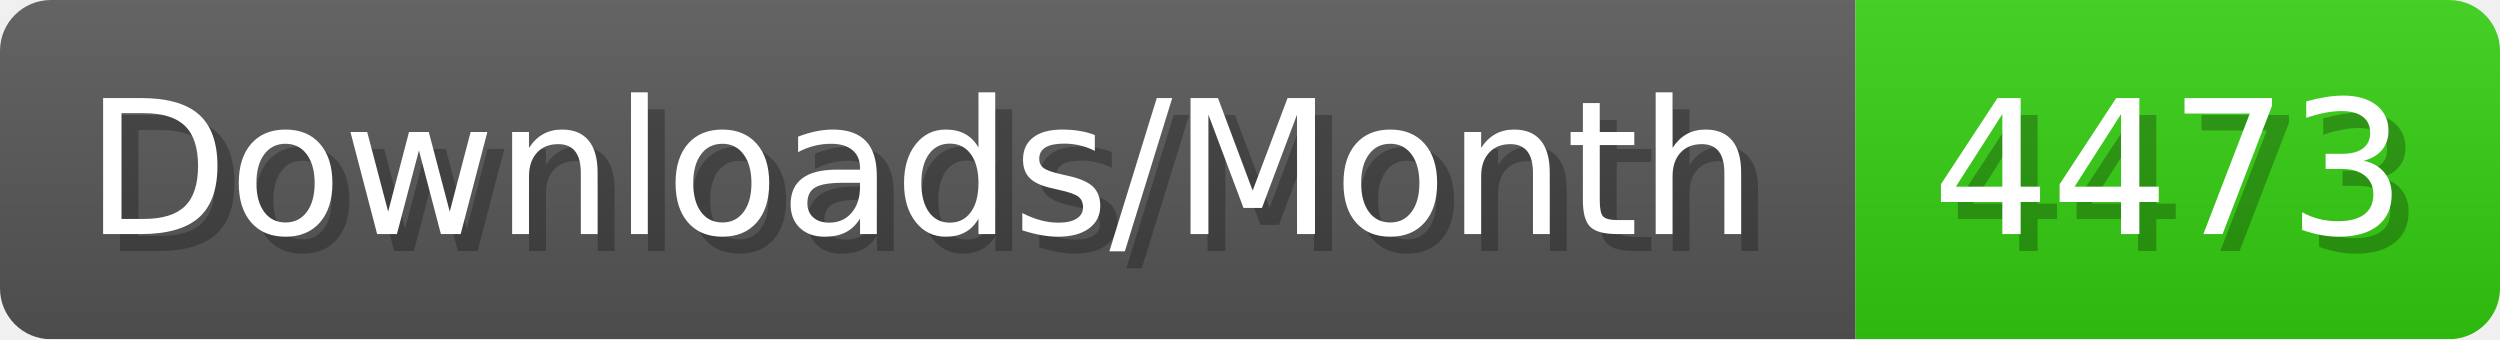
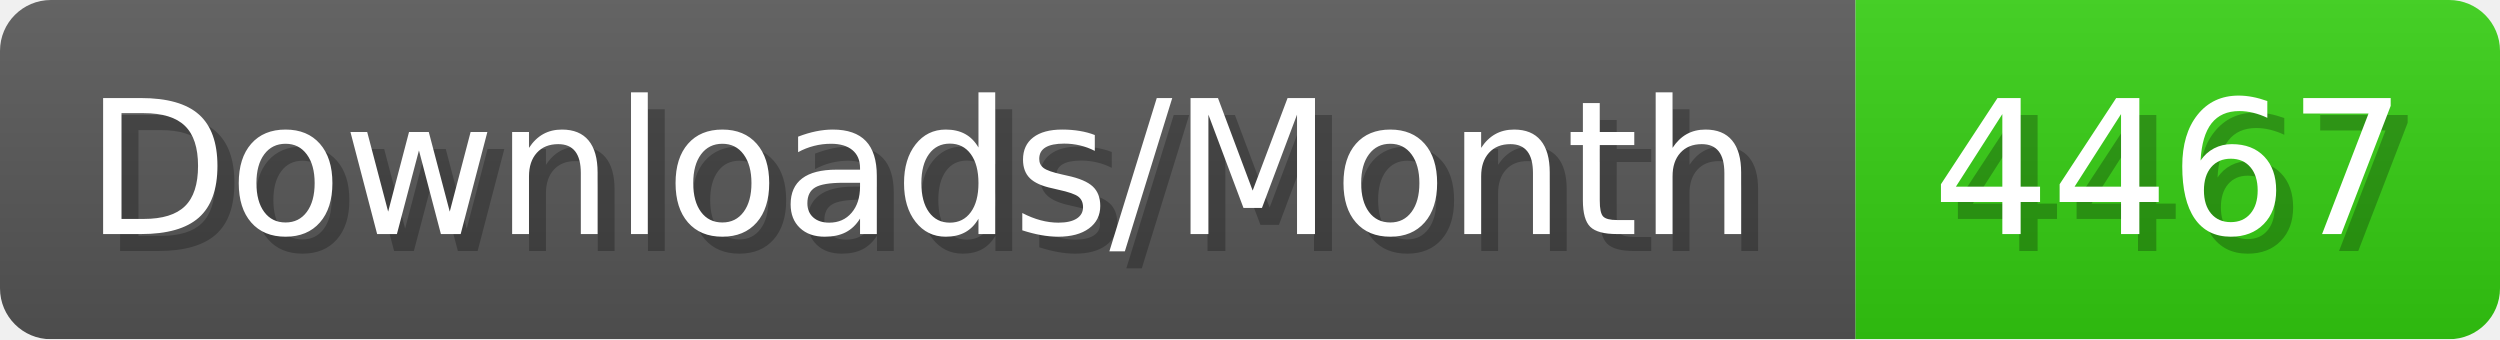
- <svg xmlns="http://www.w3.org/2000/svg" width="147.4" height="20" viewBox="0 0 1474 200" role="img" aria-label="Downloads/Month: 4473">
+ <svg xmlns="http://www.w3.org/2000/svg" width="147.4" height="20" viewBox="0 0 1474 200" role="img" aria-label="Downloads/Month: 4467">
  <linearGradient id="YlXUI" x2="0" y2="100%">
    <stop offset="0" stop-opacity=".1" stop-color="#EEE" />
    <stop offset="1" stop-opacity=".1" />
  </linearGradient>
  <mask id="JHhop">
    <rect width="1474" height="200" rx="30" fill="#FFF" />
  </mask>
  <g mask="url(#JHhop)">
    <rect width="1094" height="200" fill="#555" />
    <rect width="380" height="200" fill="#3C1" x="1094" />
    <rect width="1474" height="200" fill="url(#YlXUI)" />
  </g>
  <g aria-hidden="true" fill="#fff" text-anchor="start" font-family="Verdana,DejaVu Sans,sans-serif" font-size="110">
    <text x="60" y="148" textLength="994" fill="#000" opacity="0.25">Downloads/Month</text>
    <text x="50" y="138" textLength="994">Downloads/Month</text>
-     <text x="1149" y="148" textLength="280" fill="#000" opacity="0.25">4473</text>
-     <text x="1139" y="138" textLength="280">4473</text>
+     <text x="1149" y="148" textLength="280" fill="#000" opacity="0.25">4467</text>
+     <text x="1139" y="138" textLength="280">4467</text>
  </g>
</svg>
